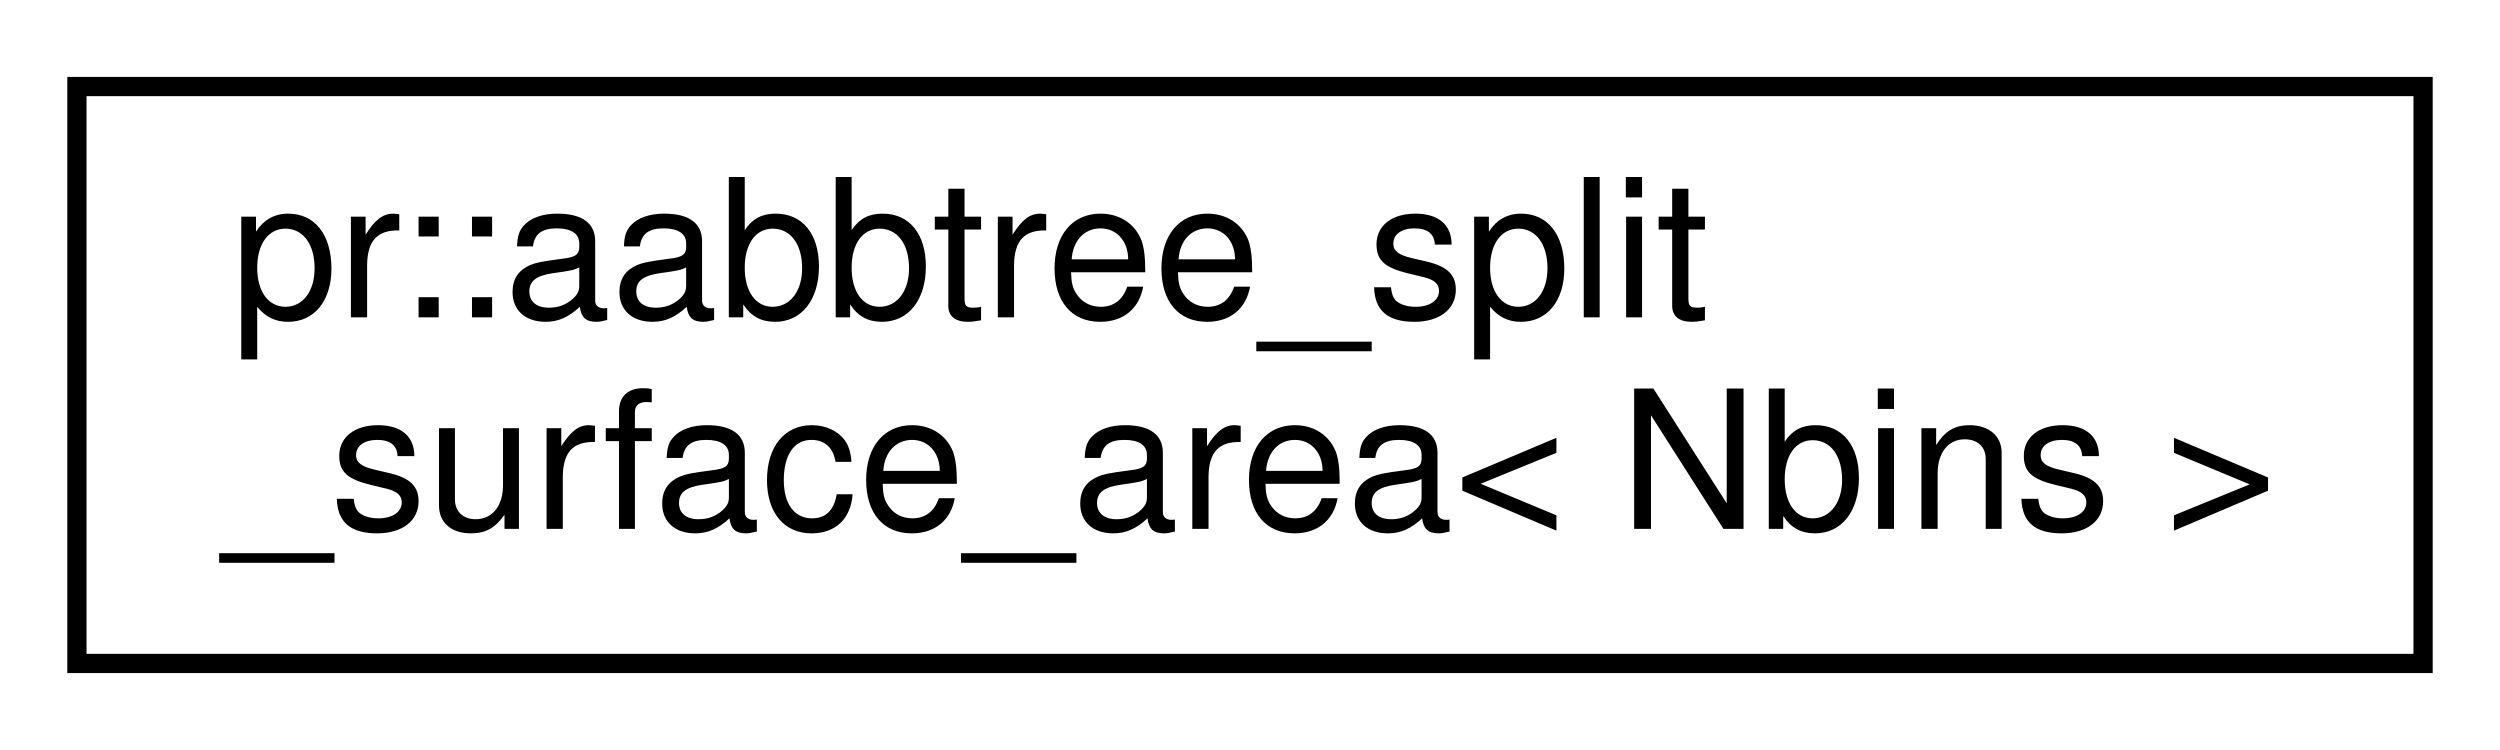
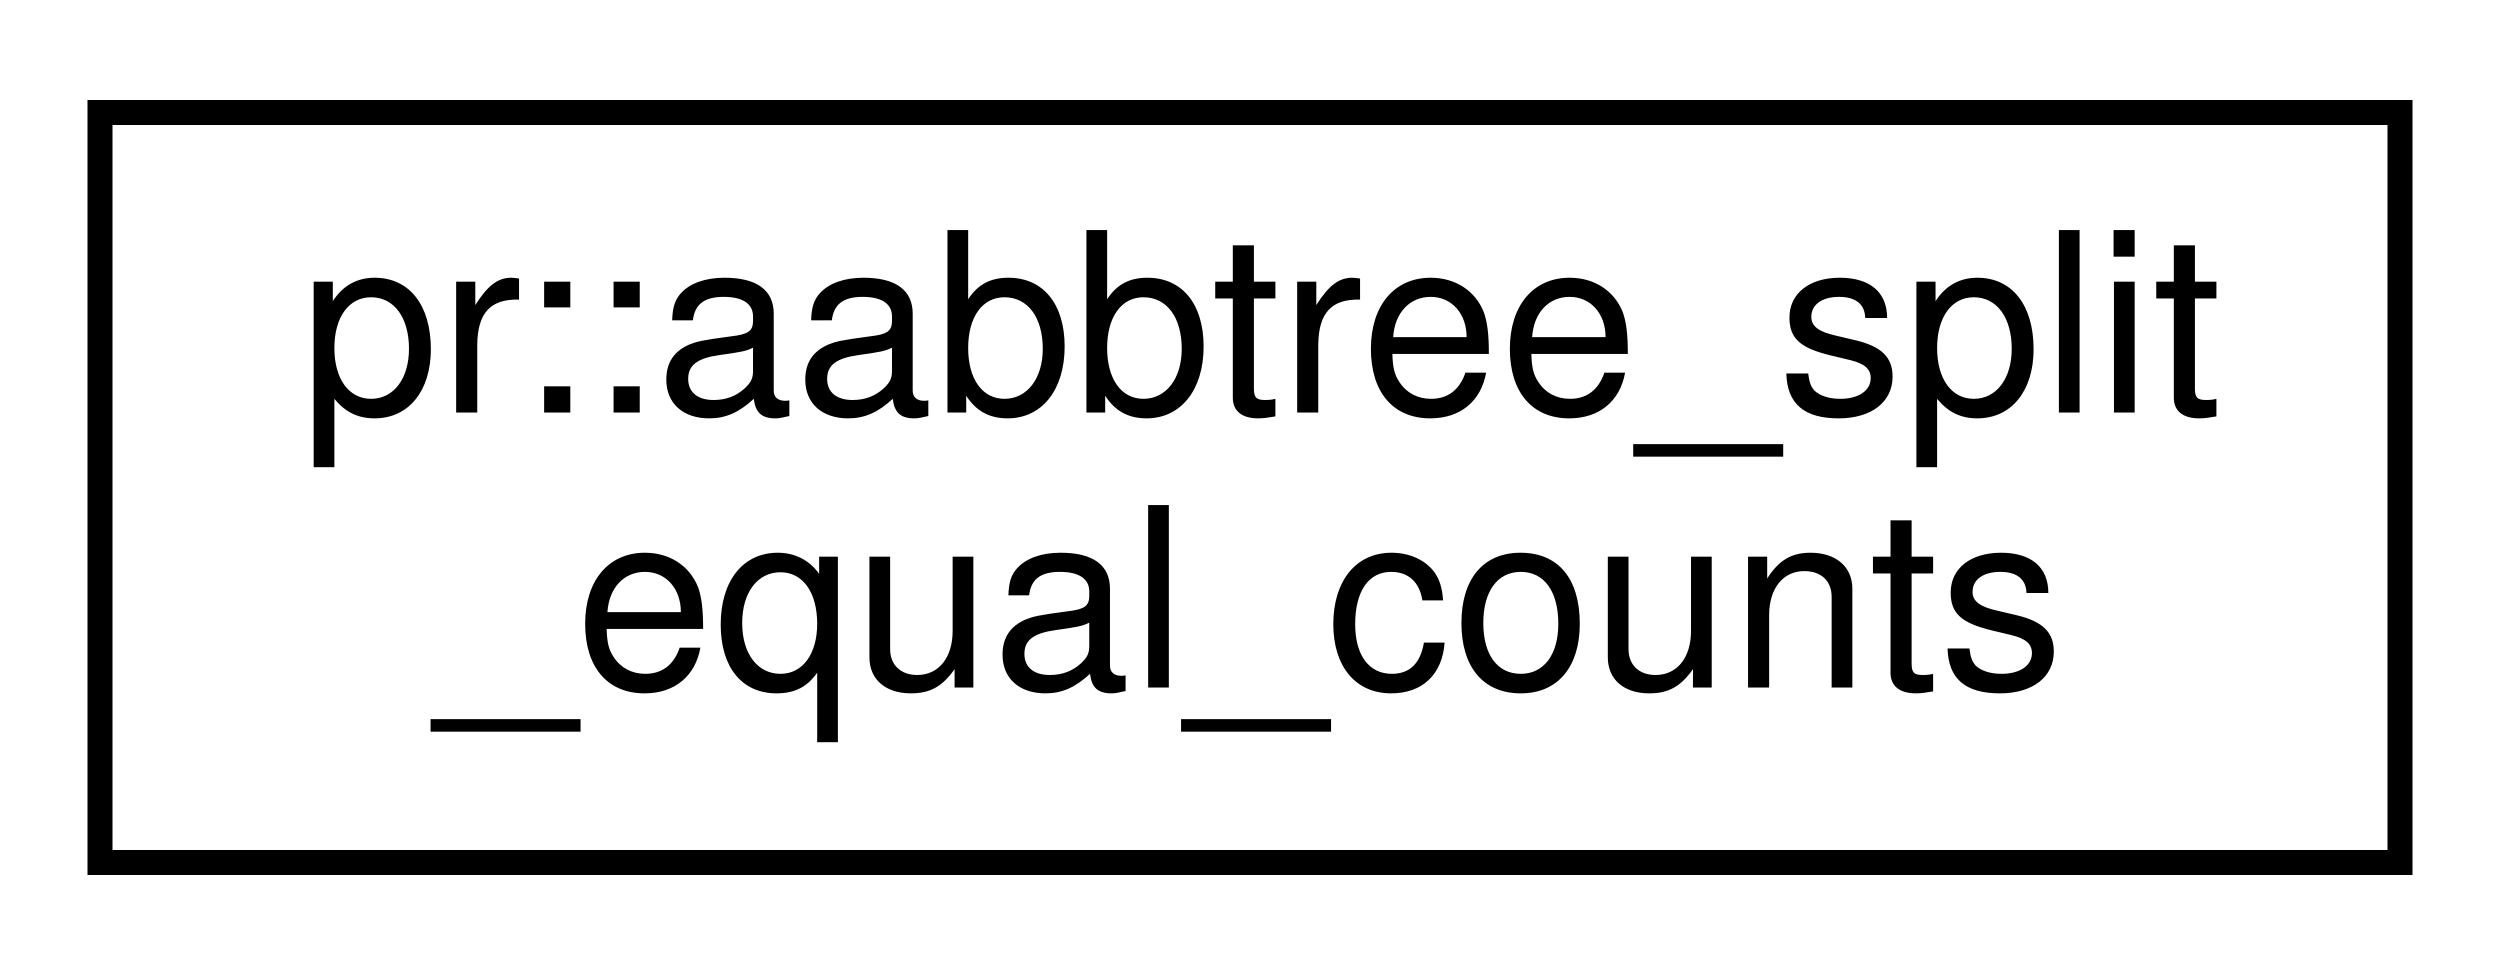
- <svg xmlns="http://www.w3.org/2000/svg" xmlns:xlink="http://www.w3.org/1999/xlink" width="130pt" height="39pt" viewBox="0.00 0.00 130.00 39.00">
+ <svg xmlns="http://www.w3.org/2000/svg" xmlns:xlink="http://www.w3.org/1999/xlink" width="100pt" height="39pt" viewBox="0.00 0.00 100.00 39.00">
  <g id="graph0" class="graph" transform="scale(1 1) rotate(0) translate(4 35)">
-     <polygon fill="#ffffff" stroke="transparent" points="-4,4 -4,-35 126,-35 126,4 -4,4" />
+     <polygon fill="#ffffff" stroke="transparent" points="-4,4 -4,-35 96,-35 96,4 -4,4" />
    <g id="node1" class="node">
      <g id="a_node1">
-         <a xlink:href="structpr_1_1aabbtree__split__surface__area.html" target="_top" xlink:title="Split by surface area heuristic. ">
-           <polygon fill="#ffffff" stroke="#000000" points="0,-.5 0,-30.5 122,-30.5 122,-.5 0,-.5" />
+         <a xlink:href="structpr_1_1aabbtree__split__equal__counts.html" target="_top" xlink:title="Split by equal counts. ">
+           <polygon fill="#ffffff" stroke="#000000" points="0,-.5 0,-30.5 92,-30.5 92,-.5 0,-.5" />
          <text text-anchor="start" x="8" y="-18.5" font-family="Helvetica,sans-Serif" font-size="10.00" fill="#000000">pr::aabbtree_split</text>
-           <text text-anchor="middle" x="61" y="-7.5" font-family="Helvetica,sans-Serif" font-size="10.00" fill="#000000">_surface_area&lt; Nbins &gt;</text>
+           <text text-anchor="middle" x="46" y="-7.5" font-family="Helvetica,sans-Serif" font-size="10.00" fill="#000000">_equal_counts</text>
        </a>
      </g>
    </g>
  </g>
</svg>
